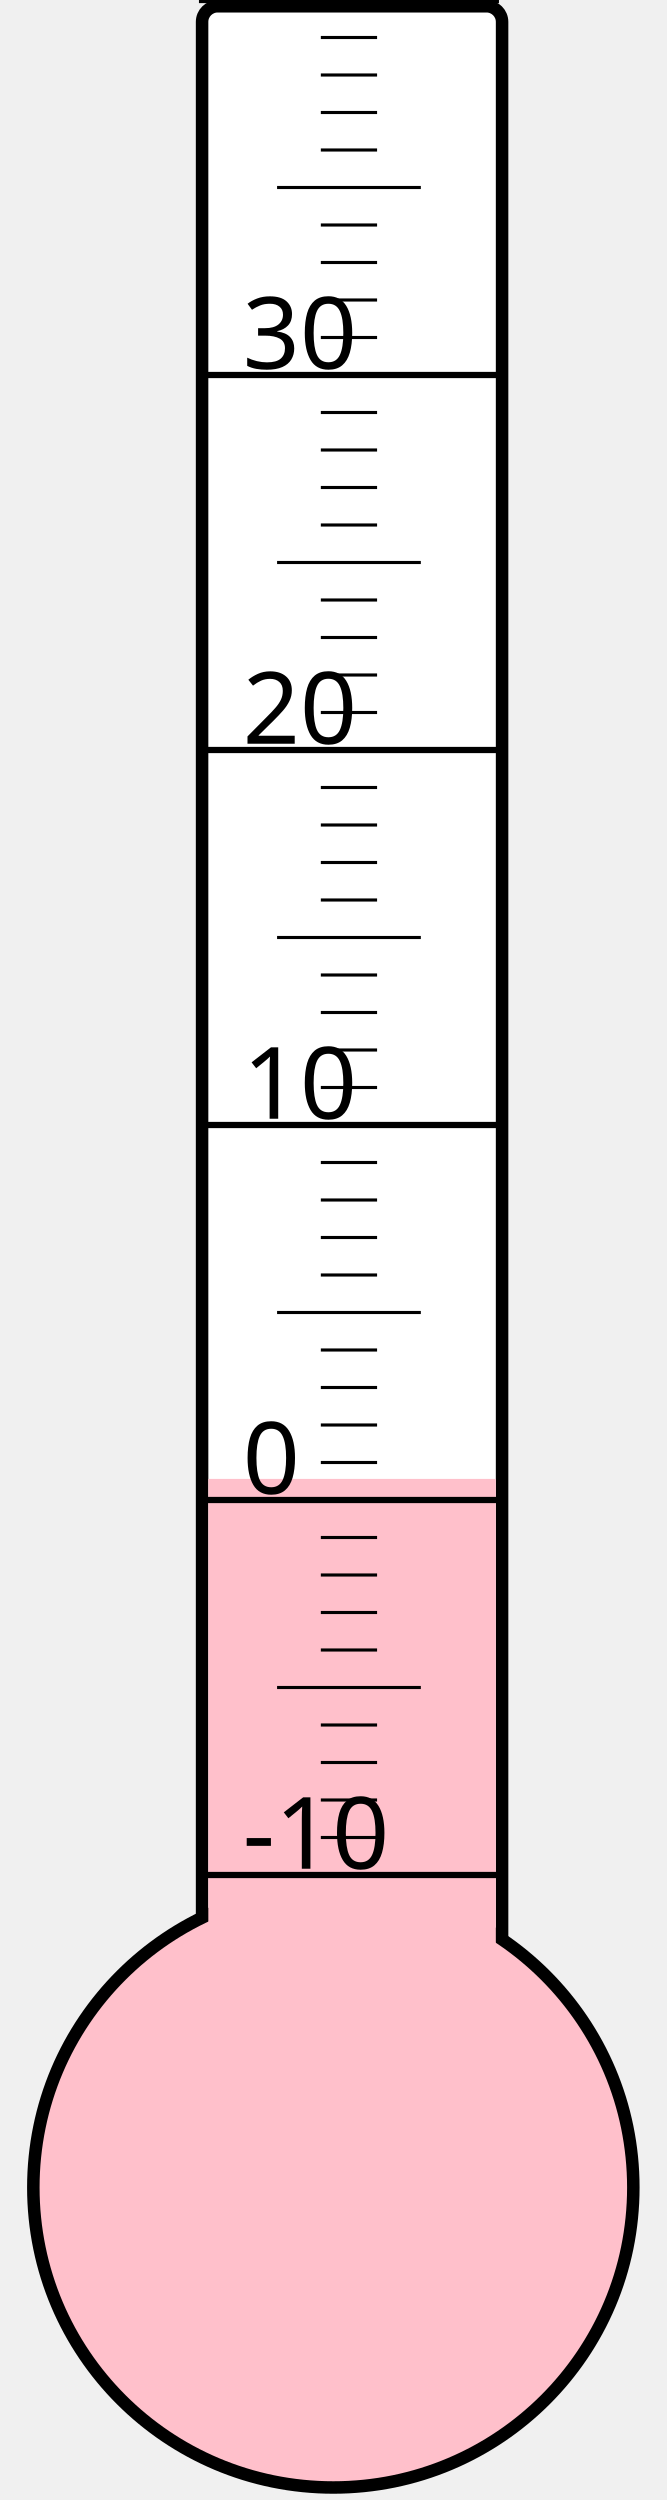
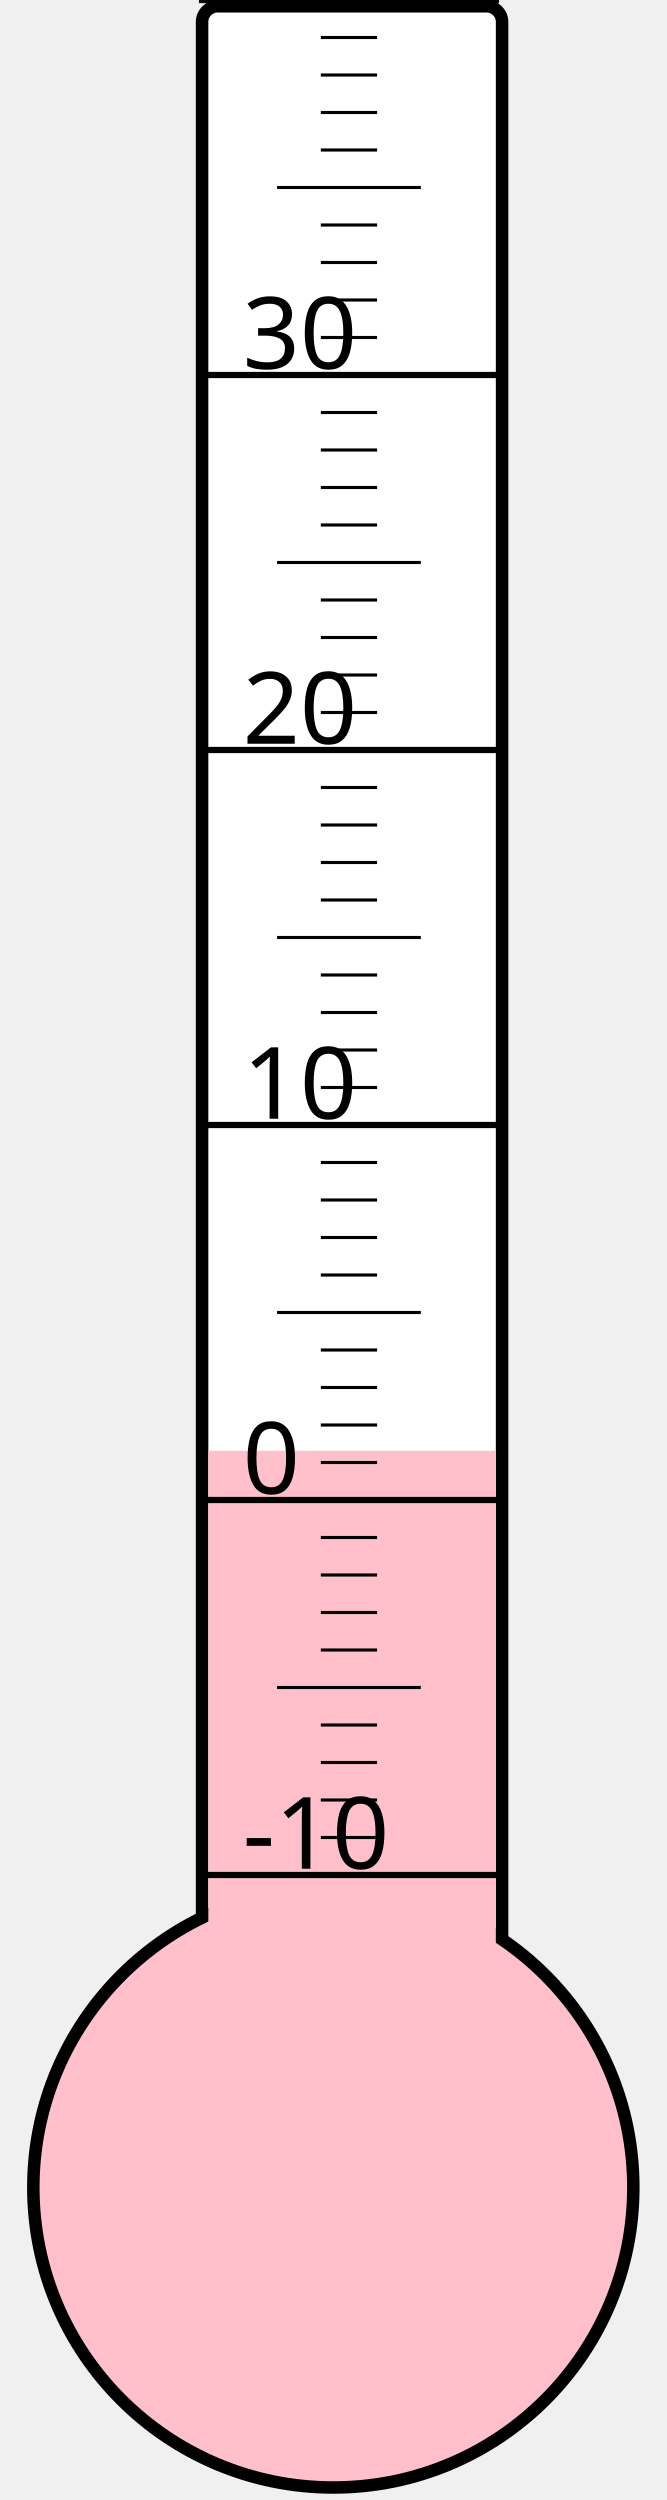
<svg xmlns="http://www.w3.org/2000/svg" width="40px" height="150px" viewBox="0 0 200 800">
  <rect width="200" height="800" x="0" y="0" style="fill: #ffffeb; fill-opacity: 0;" />
  <rect width="96" height="680" x="58" y="2" rx="5" ry="5" style="fill: white; fill-opacity: 1; stroke: black; stroke-width: 4;" />
  <circle cx="100" cy="700" r="96" style="fill: pink; stroke: black; stroke-width: 4;" />
-   <rect width="92" height="226.75" x="60" y="473.25" style="fill: pink; fill-opacity: 1; stroke-width: 0;" />
+   <rect width="92" height="235.75" x="60" y="464.25" style="fill: pink; fill-opacity: 1; stroke-width: 0;" />
  <text x="71" y="598" style="font-family: sans-serif; font-size: 24pt;">-10</text>
  <text x="71" y="478" style="font-family: sans-serif; font-size: 24pt;">0</text>
  <text x="71" y="358" style="font-family: sans-serif; font-size: 24pt;">10</text>
  <text x="71" y="238" style="font-family: sans-serif; font-size: 24pt;">20</text>
  <text x="71" y="118" style="font-family: sans-serif; font-size: 24pt;">30</text>
  <g style="stroke: black;">
    <line x1="57" y1="600" x2="153" y2="600" style="stroke-width: 2;" />
    <line x1="96" y1="588" x2="114" y2="588" style="stroke-width: 1;" />
    <line x1="96" y1="576" x2="114" y2="576" style="stroke-width: 1;" />
    <line x1="96" y1="564" x2="114" y2="564" style="stroke-width: 1;" />
    <line x1="96" y1="552" x2="114" y2="552" style="stroke-width: 1;" />
    <line x1="82" y1="540" x2="128" y2="540" style="stroke-width: 1;" />
    <line x1="96" y1="528" x2="114" y2="528" style="stroke-width: 1;" />
    <line x1="96" y1="516" x2="114" y2="516" style="stroke-width: 1;" />
    <line x1="96" y1="504" x2="114" y2="504" style="stroke-width: 1;" />
    <line x1="96" y1="492" x2="114" y2="492" style="stroke-width: 1;" />
    <line x1="57" y1="480" x2="153" y2="480" style="stroke-width: 2;" />
    <line x1="96" y1="468" x2="114" y2="468" style="stroke-width: 1;" />
    <line x1="96" y1="456" x2="114" y2="456" style="stroke-width: 1;" />
    <line x1="96" y1="444" x2="114" y2="444" style="stroke-width: 1;" />
    <line x1="96" y1="432" x2="114" y2="432" style="stroke-width: 1;" />
    <line x1="82" y1="420" x2="128" y2="420" style="stroke-width: 1;" />
    <line x1="96" y1="408" x2="114" y2="408" style="stroke-width: 1;" />
    <line x1="96" y1="396" x2="114" y2="396" style="stroke-width: 1;" />
    <line x1="96" y1="384" x2="114" y2="384" style="stroke-width: 1;" />
    <line x1="96" y1="372" x2="114" y2="372" style="stroke-width: 1;" />
    <line x1="57" y1="360" x2="153" y2="360" style="stroke-width: 2;" />
    <line x1="96" y1="348" x2="114" y2="348" style="stroke-width: 1;" />
    <line x1="96" y1="336" x2="114" y2="336" style="stroke-width: 1;" />
    <line x1="96" y1="324" x2="114" y2="324" style="stroke-width: 1;" />
    <line x1="96" y1="312" x2="114" y2="312" style="stroke-width: 1;" />
    <line x1="82" y1="300" x2="128" y2="300" style="stroke-width: 1;" />
    <line x1="96" y1="288" x2="114" y2="288" style="stroke-width: 1;" />
    <line x1="96" y1="276" x2="114" y2="276" style="stroke-width: 1;" />
    <line x1="96" y1="264" x2="114" y2="264" style="stroke-width: 1;" />
    <line x1="96" y1="252" x2="114" y2="252" style="stroke-width: 1;" />
    <line x1="57" y1="240" x2="153" y2="240" style="stroke-width: 2;" />
    <line x1="96" y1="228" x2="114" y2="228" style="stroke-width: 1;" />
    <line x1="96" y1="216" x2="114" y2="216" style="stroke-width: 1;" />
    <line x1="96" y1="204" x2="114" y2="204" style="stroke-width: 1;" />
    <line x1="96" y1="192" x2="114" y2="192" style="stroke-width: 1;" />
    <line x1="82" y1="180" x2="128" y2="180" style="stroke-width: 1;" />
    <line x1="96" y1="168" x2="114" y2="168" style="stroke-width: 1;" />
    <line x1="96" y1="156" x2="114" y2="156" style="stroke-width: 1;" />
    <line x1="96" y1="144" x2="114" y2="144" style="stroke-width: 1;" />
    <line x1="96" y1="132" x2="114" y2="132" style="stroke-width: 1;" />
    <line x1="57" y1="120" x2="153" y2="120" style="stroke-width: 2;" />
    <line x1="96" y1="108" x2="114" y2="108" style="stroke-width: 1;" />
    <line x1="96" y1="96" x2="114" y2="96" style="stroke-width: 1;" />
    <line x1="96" y1="84" x2="114" y2="84" style="stroke-width: 1;" />
    <line x1="96" y1="72" x2="114" y2="72" style="stroke-width: 1;" />
    <line x1="82" y1="60" x2="128" y2="60" style="stroke-width: 1;" />
    <line x1="96" y1="48" x2="114" y2="48" style="stroke-width: 1;" />
    <line x1="96" y1="36" x2="114" y2="36" style="stroke-width: 1;" />
    <line x1="96" y1="24" x2="114" y2="24" style="stroke-width: 1;" />
    <line x1="96" y1="12" x2="114" y2="12" style="stroke-width: 1;" />
    <line x1="57" y1="0" x2="153" y2="0" style="stroke-width: 2;" />
  </g>
</svg>
